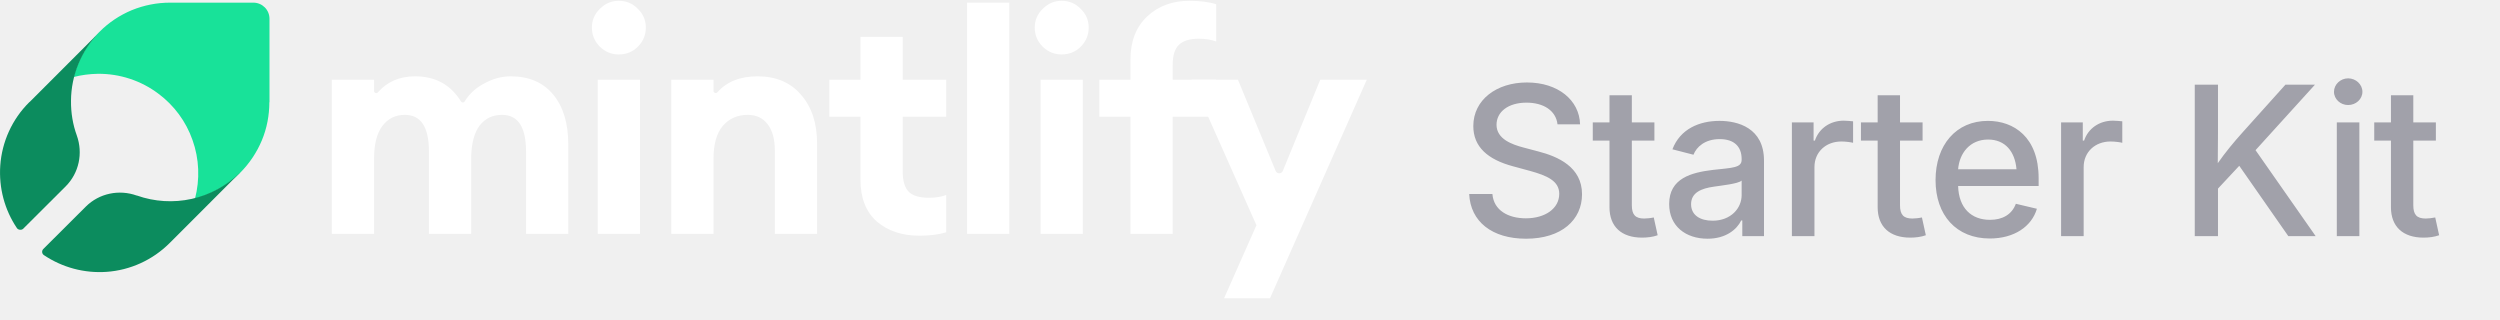
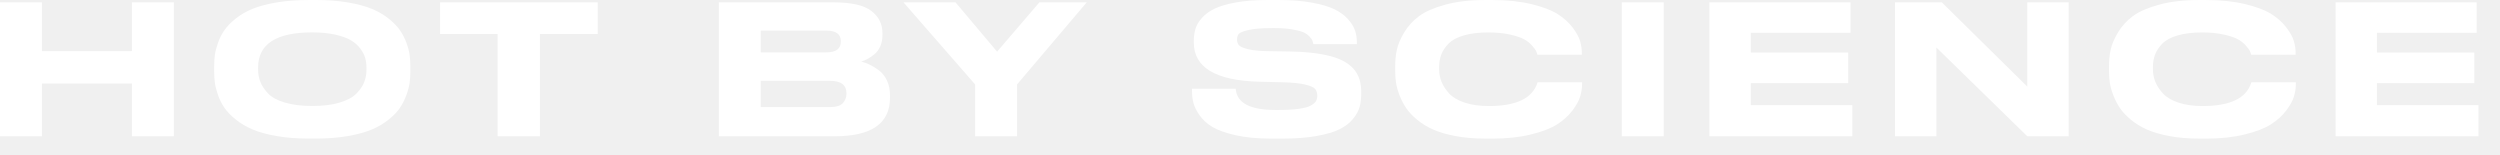
- <svg xmlns="http://www.w3.org/2000/svg" width="180" height="23" viewBox="0 0 180 23" fill="none">
-   <path d="M91.44 21.476H88.133L90.464 16.216L85.802 5.74H89.132L91.847 12.307C91.943 12.536 92.268 12.536 92.362 12.306L95.058 5.74H98.409L91.44 21.476Z" fill="white" />
-   <path d="M81.393 16.837V8.403H79.152V5.74H81.393V4.297C81.393 2.98 81.792 1.944 82.592 1.19C83.391 0.435 84.404 0.058 85.633 0.058C86.387 0.058 87.031 0.139 87.564 0.302V2.988C87.208 2.854 86.794 2.788 86.32 2.788C85.655 2.788 85.174 2.936 84.878 3.232C84.582 3.513 84.434 3.994 84.434 4.674V5.74H87.564V8.403H84.434V16.837H81.393Z" fill="white" />
-   <path d="M76.433 3.92C75.915 3.92 75.463 3.735 75.079 3.365C74.694 2.98 74.502 2.521 74.502 1.989C74.502 1.456 74.694 1.005 75.079 0.635C75.463 0.25 75.915 0.058 76.433 0.058C76.98 0.058 77.438 0.25 77.809 0.635C78.193 1.005 78.386 1.456 78.386 1.989C78.386 2.521 78.193 2.98 77.809 3.365C77.438 3.735 76.98 3.92 76.433 3.92ZM74.924 16.837V5.74H77.964V16.837H74.924Z" fill="white" />
-   <path d="M69.628 16.837V0.191H72.669V16.837H69.628Z" fill="white" />
-   <path d="M66.194 16.97C64.951 16.97 63.93 16.63 63.131 15.949C62.347 15.254 61.955 14.255 61.955 12.953V8.403H59.713V5.74H61.955V2.655H64.995V5.74H68.125V8.403H64.995V12.354C64.995 13.034 65.143 13.523 65.439 13.819C65.735 14.1 66.216 14.24 66.882 14.24C67.355 14.24 67.769 14.174 68.125 14.04V16.726C67.592 16.889 66.948 16.97 66.194 16.97Z" fill="white" />
-   <path d="M48.332 16.837V5.74H51.373V6.551C51.373 6.688 51.559 6.748 51.65 6.646C52.328 5.879 53.293 5.495 54.546 5.495C55.878 5.495 56.921 5.939 57.676 6.827C58.445 7.7 58.83 8.869 58.83 10.334V16.837H55.789V10.844C55.789 10.03 55.619 9.402 55.279 8.958C54.939 8.499 54.458 8.27 53.836 8.27C53.096 8.27 52.497 8.536 52.038 9.069C51.594 9.601 51.373 10.386 51.373 11.421V16.837H48.332Z" fill="white" />
-   <path d="M44.547 3.92C44.029 3.92 43.578 3.735 43.193 3.365C42.809 2.98 42.616 2.521 42.616 1.989C42.616 1.456 42.809 1.005 43.193 0.635C43.578 0.25 44.029 0.058 44.547 0.058C45.095 0.058 45.553 0.25 45.923 0.635C46.308 1.005 46.5 1.456 46.5 1.989C46.5 2.521 46.308 2.98 45.923 3.365C45.553 3.735 45.095 3.92 44.547 3.92ZM43.038 16.837V5.74H46.079V16.837H43.038Z" fill="white" />
-   <path d="M37.875 16.837V10.911C37.875 9.15 37.298 8.27 36.144 8.27C35.478 8.27 34.945 8.521 34.546 9.024C34.161 9.527 33.954 10.275 33.924 11.266V16.837H30.884V10.911C30.884 9.15 30.306 8.27 29.152 8.27C28.472 8.27 27.932 8.536 27.532 9.069C27.133 9.601 26.933 10.386 26.933 11.421V16.837H23.892V5.74H26.933V6.559C26.933 6.695 27.116 6.755 27.206 6.652C27.878 5.881 28.771 5.495 29.885 5.495C31.349 5.495 32.452 6.1 33.193 7.309C33.252 7.404 33.395 7.403 33.454 7.307C33.774 6.78 34.219 6.361 34.79 6.05C35.441 5.68 36.099 5.495 36.765 5.495C38.082 5.495 39.103 5.932 39.828 6.805C40.553 7.678 40.916 8.876 40.916 10.4V16.837H37.875Z" fill="white" />
-   <path d="M19.403 7.362V1.35C19.403 0.705 18.879 0.191 18.244 0.191H12.235C11.291 0.191 10.357 0.378 9.487 0.733C8.618 1.098 7.824 1.621 7.16 2.295L7.114 2.341C6.235 3.23 5.609 4.333 5.291 5.548C5.861 5.399 6.45 5.324 7.039 5.314C8.609 5.296 10.151 5.801 11.403 6.745C12.534 7.586 13.394 8.746 13.861 10.083C14.347 11.438 14.403 12.916 14.039 14.309C15.244 13.991 16.356 13.364 17.244 12.486L17.291 12.439C17.954 11.775 18.487 10.98 18.851 10.111C19.216 9.241 19.393 8.306 19.393 7.362H19.403Z" fill="#18E299" />
-   <path d="M5.112 7.26C5.121 5.416 5.857 3.646 7.151 2.324L2.151 7.326C2.133 7.344 2.114 7.354 2.095 7.372C0.876 8.583 0.14 10.204 0.019 11.918C-0.092 13.52 0.327 15.103 1.22 16.426C1.306 16.552 1.537 16.593 1.667 16.472L4.73 13.417C5.689 12.458 5.987 11.033 5.531 9.757C5.242 8.965 5.103 8.117 5.112 7.26Z" fill="#0C8C5E" />
-   <path d="M17.262 12.44C16.303 13.38 15.102 14.032 13.799 14.321C12.486 14.61 11.127 14.526 9.861 14.079C9.861 14.079 9.851 14.079 9.842 14.079C8.567 13.622 7.142 13.921 6.183 14.871L3.12 17.926C2.99 18.056 3.009 18.27 3.167 18.373C4.489 19.258 6.072 19.686 7.673 19.574C9.386 19.453 10.997 18.717 12.216 17.497L12.263 17.451L17.262 12.449V12.44Z" fill="#0C8C5E" />
-   <text x="105" y="17" font-family="Inter, ui-sans-serif, system-ui, -apple-system, sans-serif" font-size="15" font-weight="500" fill="#A1A1AA" letter-spacing="-0.01em">Starter Kit</text>
+ <svg xmlns="http://www.w3.org/2000/svg" width="113" height="7" viewBox="0 0 113 7" fill="none">
+   <path d="M0 6.159V0.106H1.896V2.31H5.963V0.106H7.859V6.159H5.963V3.775H1.896V6.159H0Z" fill="white" />
+   <path d="M13.943 0H14.293C14.819 0 15.297 0.037 15.725 0.11C16.153 0.183 16.512 0.279 16.802 0.399C17.093 0.518 17.346 0.665 17.563 0.838C17.78 1.011 17.95 1.185 18.071 1.358C18.193 1.532 18.292 1.721 18.368 1.928C18.444 2.134 18.493 2.318 18.515 2.481C18.537 2.643 18.547 2.814 18.547 2.993V3.237C18.547 3.411 18.537 3.579 18.515 3.742C18.493 3.905 18.444 4.09 18.368 4.299C18.292 4.508 18.194 4.7 18.075 4.877C17.956 5.053 17.786 5.229 17.567 5.405C17.347 5.582 17.094 5.731 16.806 5.853C16.519 5.974 16.16 6.074 15.729 6.149C15.297 6.225 14.819 6.263 14.292 6.263H13.943C13.416 6.263 12.936 6.226 12.502 6.149C12.069 6.074 11.708 5.974 11.421 5.853C11.133 5.731 10.88 5.582 10.66 5.405C10.44 5.229 10.27 5.053 10.148 4.877C10.025 4.7 9.928 4.508 9.855 4.299C9.782 4.09 9.734 3.905 9.712 3.742C9.691 3.579 9.68 3.411 9.68 3.237V2.993C9.68 2.815 9.691 2.645 9.712 2.485C9.734 2.325 9.782 2.141 9.855 1.932C9.928 1.723 10.026 1.532 10.148 1.359C10.269 1.185 10.439 1.012 10.656 0.838C10.872 0.665 11.126 0.518 11.416 0.399C11.707 0.28 12.069 0.184 12.502 0.11C12.936 0.037 13.416 0.001 13.943 0.001L13.943 0ZM16.563 3.164V3.05C16.563 2.898 16.544 2.755 16.506 2.619C16.468 2.484 16.394 2.342 16.286 2.196C16.178 2.05 16.037 1.925 15.863 1.822C15.689 1.719 15.454 1.633 15.156 1.566C14.857 1.498 14.51 1.464 14.114 1.464C12.482 1.464 11.666 1.992 11.666 3.05V3.147C11.666 3.343 11.7 3.526 11.768 3.7C11.835 3.874 11.951 4.047 12.113 4.221C12.276 4.394 12.527 4.533 12.87 4.635C13.211 4.738 13.627 4.79 14.114 4.79C14.602 4.79 15.008 4.74 15.347 4.639C15.686 4.538 15.939 4.403 16.107 4.232C16.275 4.061 16.393 3.889 16.461 3.716C16.529 3.542 16.563 3.357 16.563 3.163V3.164Z" fill="white" />
+   <path d="M22.493 6.159V1.538H19.89V0.106H27.016V1.538H24.405V6.159H22.493Z" fill="white" />
+   <path d="M32.492 6.159V0.106H37.673C38.475 0.106 39.045 0.235 39.382 0.492C39.718 0.75 39.886 1.082 39.886 1.489V1.603C39.886 1.788 39.852 1.954 39.784 2.103C39.716 2.253 39.625 2.372 39.512 2.462C39.398 2.551 39.294 2.621 39.203 2.669C39.111 2.718 39.018 2.756 38.927 2.783C39.057 2.816 39.184 2.862 39.309 2.922C39.434 2.981 39.572 3.067 39.724 3.178C39.876 3.29 39.998 3.443 40.09 3.638C40.182 3.833 40.228 4.055 40.228 4.305V4.419C40.228 5.579 39.393 6.16 37.723 6.16H32.492V6.159ZM37.348 1.383H34.386V2.367H37.348C37.787 2.367 38.006 2.205 38.006 1.879V1.863C38.006 1.543 37.787 1.383 37.348 1.383ZM37.51 3.653H34.386V4.84H37.51C37.792 4.84 37.988 4.781 38.096 4.662C38.205 4.542 38.259 4.404 38.259 4.247V4.214C38.259 3.84 38.01 3.653 37.51 3.653Z" fill="white" />
+   <path d="M44.075 6.159V3.816L40.837 0.106H43.189L45.068 2.335L46.98 0.106H49.12L45.971 3.816V6.159H44.075Z" fill="white" />
+   <path d="M57.978 6.264H57.417C56.815 6.264 56.289 6.212 55.839 6.11C55.388 6.007 55.041 5.882 54.797 5.736C54.553 5.59 54.36 5.411 54.215 5.203C54.072 4.994 53.98 4.806 53.939 4.638C53.898 4.47 53.878 4.291 53.878 4.101V4.011H55.855C55.898 4.651 56.497 4.971 57.653 4.971H57.767C58.146 4.971 58.461 4.954 58.71 4.918C58.959 4.883 59.142 4.833 59.255 4.767C59.37 4.702 59.445 4.636 59.484 4.568C59.522 4.5 59.541 4.421 59.541 4.328C59.541 4.198 59.508 4.095 59.443 4.019C59.378 3.944 59.226 3.877 58.988 3.82C58.749 3.763 58.404 3.729 57.955 3.718L56.913 3.694C54.945 3.639 53.96 3.049 53.96 1.921V1.848C53.96 1.652 53.985 1.472 54.033 1.307C54.082 1.141 54.179 0.976 54.326 0.811C54.473 0.645 54.664 0.506 54.9 0.392C55.136 0.278 55.454 0.184 55.856 0.111C56.257 0.038 56.724 0.001 57.255 0.001H57.816C58.369 0.001 58.858 0.039 59.281 0.116C59.703 0.192 60.041 0.289 60.294 0.408C60.546 0.528 60.752 0.674 60.912 0.847C61.072 1.021 61.182 1.193 61.242 1.364C61.301 1.535 61.331 1.718 61.331 1.913V1.994H59.363C59.352 1.929 59.337 1.874 59.318 1.828C59.298 1.782 59.254 1.721 59.183 1.645C59.113 1.569 59.02 1.506 58.907 1.457C58.793 1.409 58.624 1.365 58.399 1.327C58.174 1.29 57.912 1.27 57.614 1.27H57.484C57.028 1.27 56.678 1.299 56.435 1.356C56.19 1.413 56.042 1.472 55.991 1.534C55.94 1.596 55.914 1.682 55.914 1.791C55.914 1.899 55.942 1.978 55.999 2.043C56.056 2.109 56.191 2.168 56.406 2.222C56.62 2.276 56.922 2.306 57.312 2.312L58.33 2.328C59.457 2.349 60.273 2.503 60.774 2.787C61.276 3.072 61.527 3.518 61.527 4.125V4.239C61.527 4.462 61.502 4.661 61.454 4.837C61.405 5.013 61.304 5.194 61.152 5.378C61.001 5.563 60.799 5.717 60.546 5.842C60.294 5.967 59.95 6.068 59.513 6.147C59.077 6.226 58.565 6.265 57.98 6.265L57.978 6.264Z" fill="white" />
+   <path d="M67.447 6.264H67.114C66.632 6.264 66.189 6.226 65.788 6.15C65.387 6.075 65.049 5.975 64.775 5.854C64.501 5.732 64.259 5.582 64.047 5.406C63.836 5.23 63.67 5.052 63.551 4.874C63.432 4.695 63.333 4.502 63.254 4.296C63.176 4.09 63.124 3.903 63.1 3.735C63.076 3.567 63.063 3.399 63.063 3.231V2.995C63.063 2.735 63.088 2.488 63.136 2.255C63.185 2.021 63.295 1.761 63.466 1.473C63.637 1.186 63.861 0.939 64.137 0.733C64.413 0.527 64.808 0.354 65.32 0.213C65.833 0.072 66.431 0.001 67.114 0.001H67.447C68.115 0.001 68.703 0.062 69.213 0.185C69.722 0.306 70.117 0.456 70.397 0.632C70.676 0.808 70.903 1.011 71.08 1.242C71.256 1.473 71.369 1.679 71.421 1.861C71.472 2.043 71.499 2.217 71.499 2.385V2.475H69.49C69.474 2.41 69.453 2.352 69.429 2.3C69.404 2.249 69.342 2.166 69.242 2.052C69.141 1.938 69.019 1.843 68.876 1.768C68.732 1.692 68.521 1.623 68.241 1.56C67.962 1.498 67.641 1.466 67.278 1.466C66.844 1.466 66.473 1.511 66.167 1.6C65.861 1.69 65.63 1.813 65.476 1.971C65.321 2.128 65.211 2.294 65.146 2.467C65.081 2.64 65.049 2.83 65.049 3.036V3.134C65.049 3.329 65.085 3.518 65.158 3.699C65.231 3.881 65.347 4.057 65.504 4.228C65.661 4.399 65.895 4.535 66.204 4.639C66.513 4.742 66.876 4.793 67.294 4.793C68.536 4.793 69.268 4.443 69.491 3.743C69.496 3.732 69.499 3.724 69.499 3.719H71.509V3.809C71.509 3.987 71.481 4.172 71.424 4.362C71.367 4.551 71.249 4.764 71.07 5.001C70.891 5.236 70.66 5.444 70.379 5.623C70.097 5.802 69.702 5.954 69.195 6.078C68.688 6.203 68.106 6.266 67.45 6.266L67.447 6.264Z" fill="white" />
+   <path d="M75.2 0.106V6.159H73.304V0.106H75.2Z" fill="white" />
+   <path d="M77.266 0.106H83.644V1.481H79.137V2.375H83.538V3.758H79.137V4.751H83.725V6.158H77.266V0.106Z" fill="white" />
+   <path d="M85.654 0.106H87.769L91.633 3.913V0.106H93.504V6.159H91.633L87.525 2.148V6.159H85.654V0.106Z" fill="white" />
+   <path d="M99.711 6.264H99.377C98.895 6.264 98.453 6.226 98.052 6.15C97.65 6.075 97.313 5.975 97.038 5.854C96.765 5.732 96.522 5.582 96.31 5.406C96.099 5.23 95.933 5.052 95.814 4.874C95.695 4.695 95.596 4.502 95.518 4.296C95.439 4.09 95.388 3.903 95.363 3.735C95.339 3.567 95.327 3.399 95.327 3.231V2.995C95.327 2.735 95.351 2.488 95.4 2.255C95.448 2.021 95.559 1.761 95.729 1.473C95.9 1.186 96.124 0.939 96.4 0.733C96.676 0.527 97.071 0.354 97.584 0.213C98.096 0.072 98.694 0.001 99.377 0.001H99.711C100.378 0.001 100.966 0.062 101.476 0.185C101.986 0.306 102.38 0.456 102.66 0.632C102.939 0.808 103.167 1.011 103.343 1.242C103.519 1.473 103.632 1.679 103.684 1.861C103.736 2.043 103.762 2.217 103.762 2.385V2.475H101.753C101.737 2.41 101.716 2.352 101.692 2.3C101.668 2.249 101.605 2.166 101.505 2.052C101.404 1.938 101.283 1.843 101.139 1.768C100.995 1.692 100.784 1.623 100.505 1.56C100.225 1.498 99.904 1.466 99.541 1.466C99.107 1.466 98.737 1.511 98.43 1.6C98.124 1.69 97.893 1.813 97.739 1.971C97.584 2.128 97.474 2.294 97.409 2.467C97.344 2.64 97.312 2.83 97.312 3.036V3.134C97.312 3.329 97.349 3.518 97.421 3.699C97.495 3.881 97.61 4.057 97.768 4.228C97.925 4.399 98.158 4.535 98.467 4.639C98.776 4.742 99.14 4.793 99.557 4.793C100.799 4.793 101.531 4.443 101.754 3.743C101.759 3.732 101.763 3.724 101.763 3.719H103.772V3.809C103.772 3.987 103.744 4.172 103.687 4.362C103.63 4.551 103.512 4.764 103.333 5.001C103.154 5.236 102.924 5.444 102.642 5.623C102.36 5.802 101.965 5.954 101.458 6.078C100.951 6.203 100.369 6.266 99.713 6.266L99.711 6.264Z" fill="white" />
+   <path d="M105.568 0.106H111.945V1.481H107.438V2.375H111.839V3.758H107.438V4.751H112.027V6.158H105.568V0.106Z" fill="white" />
</svg>
